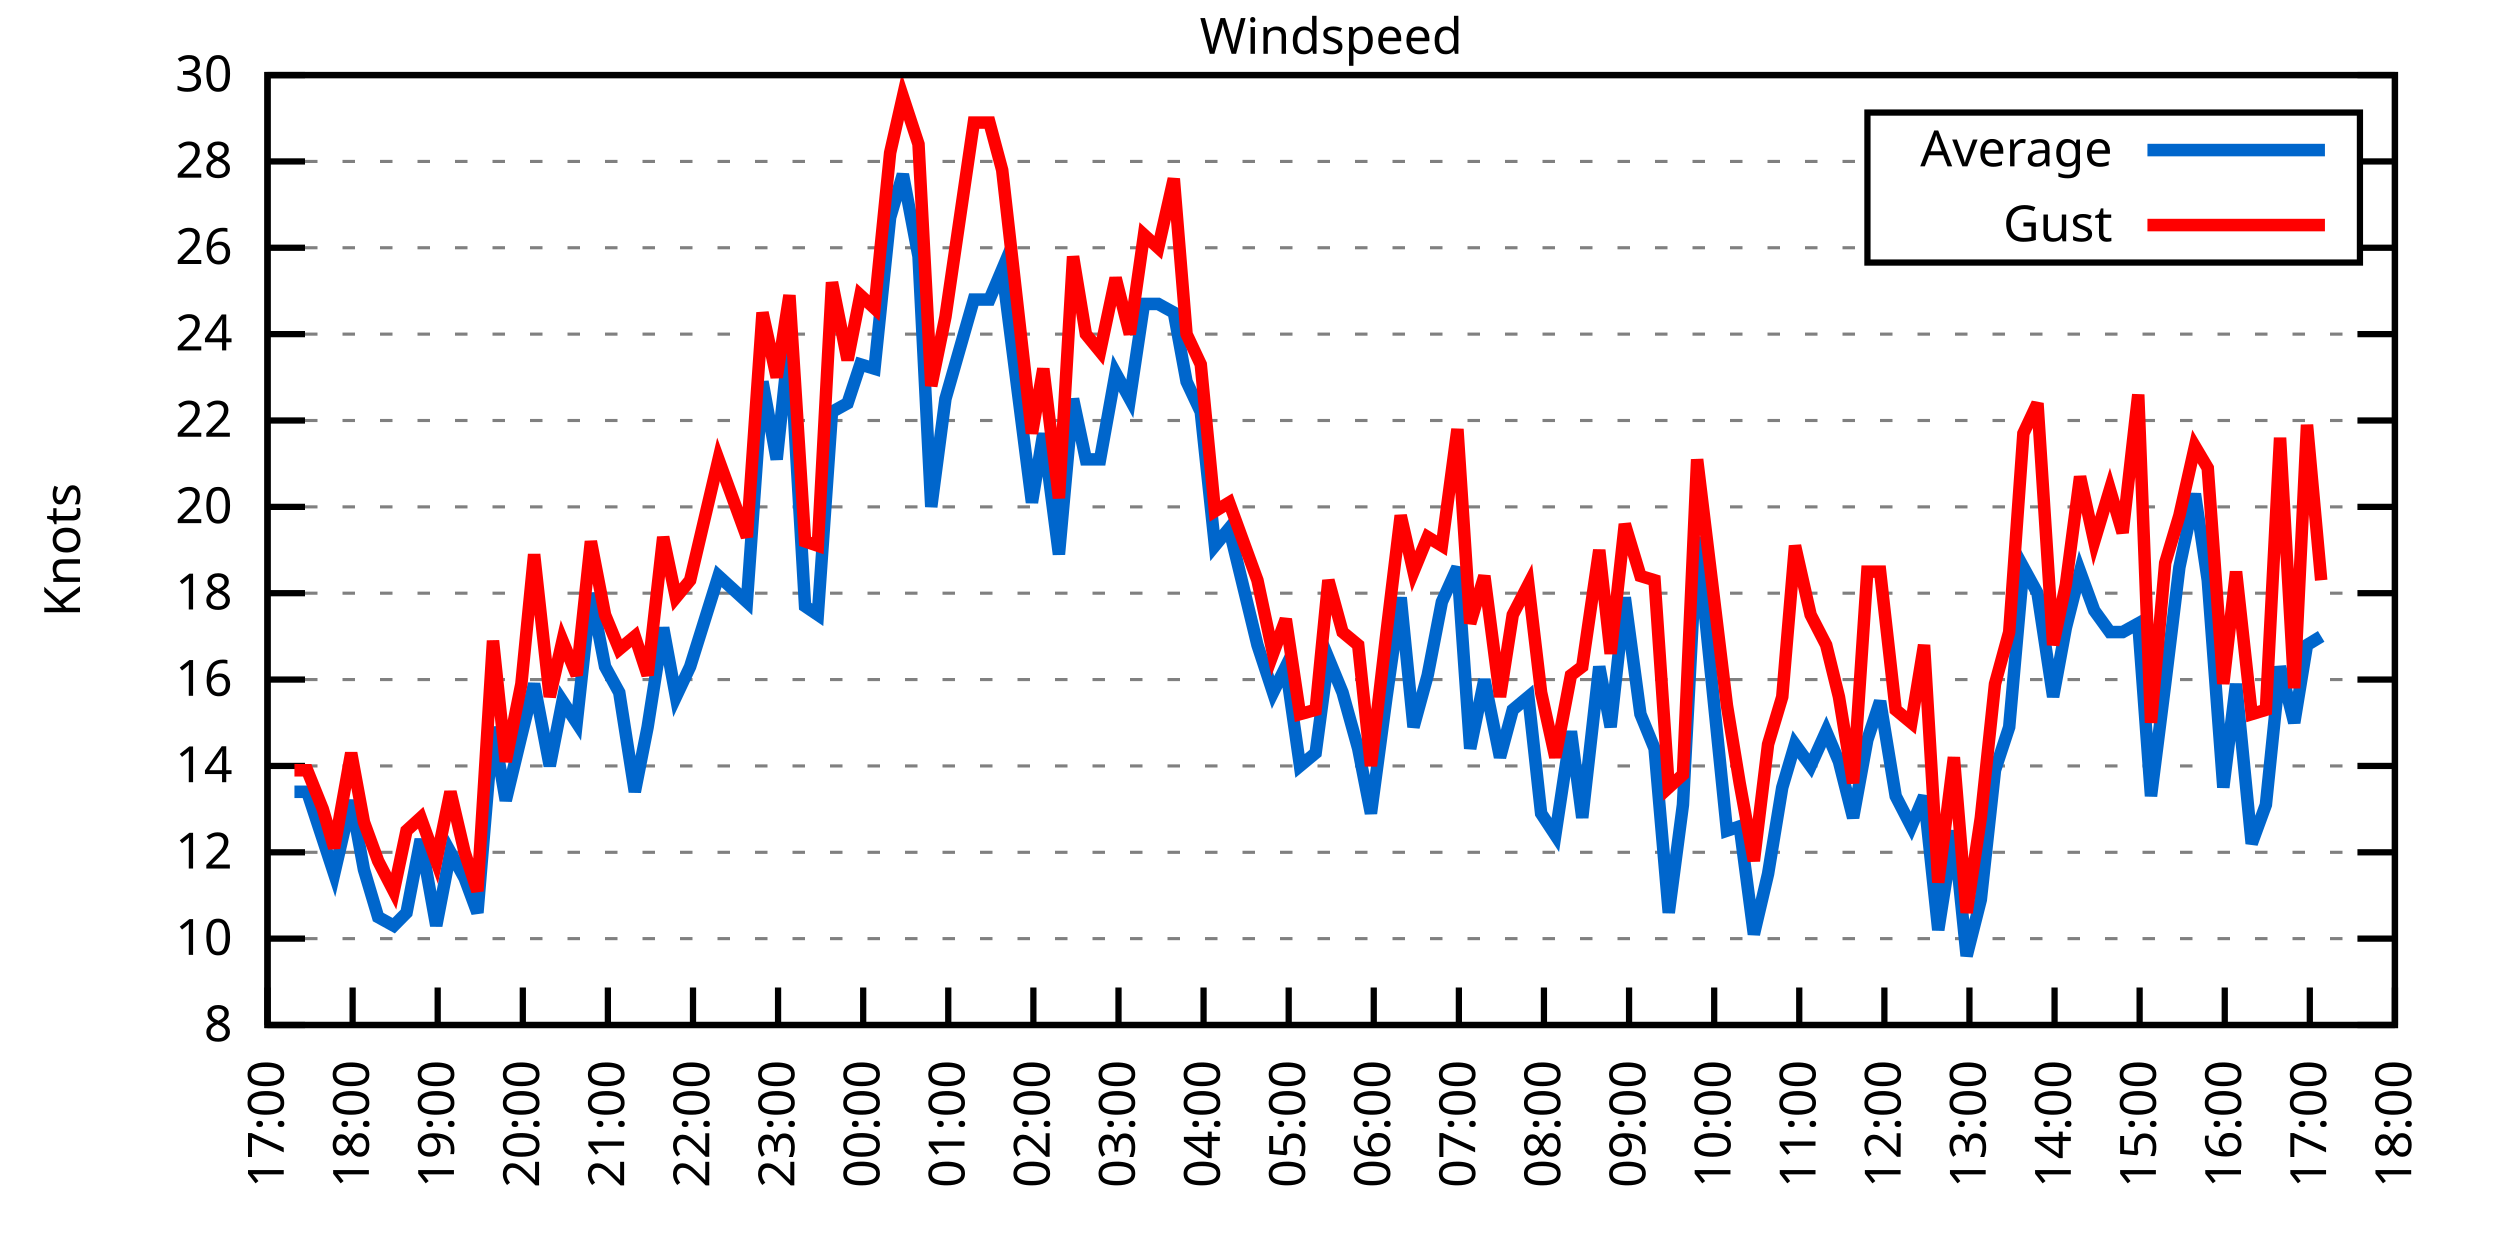
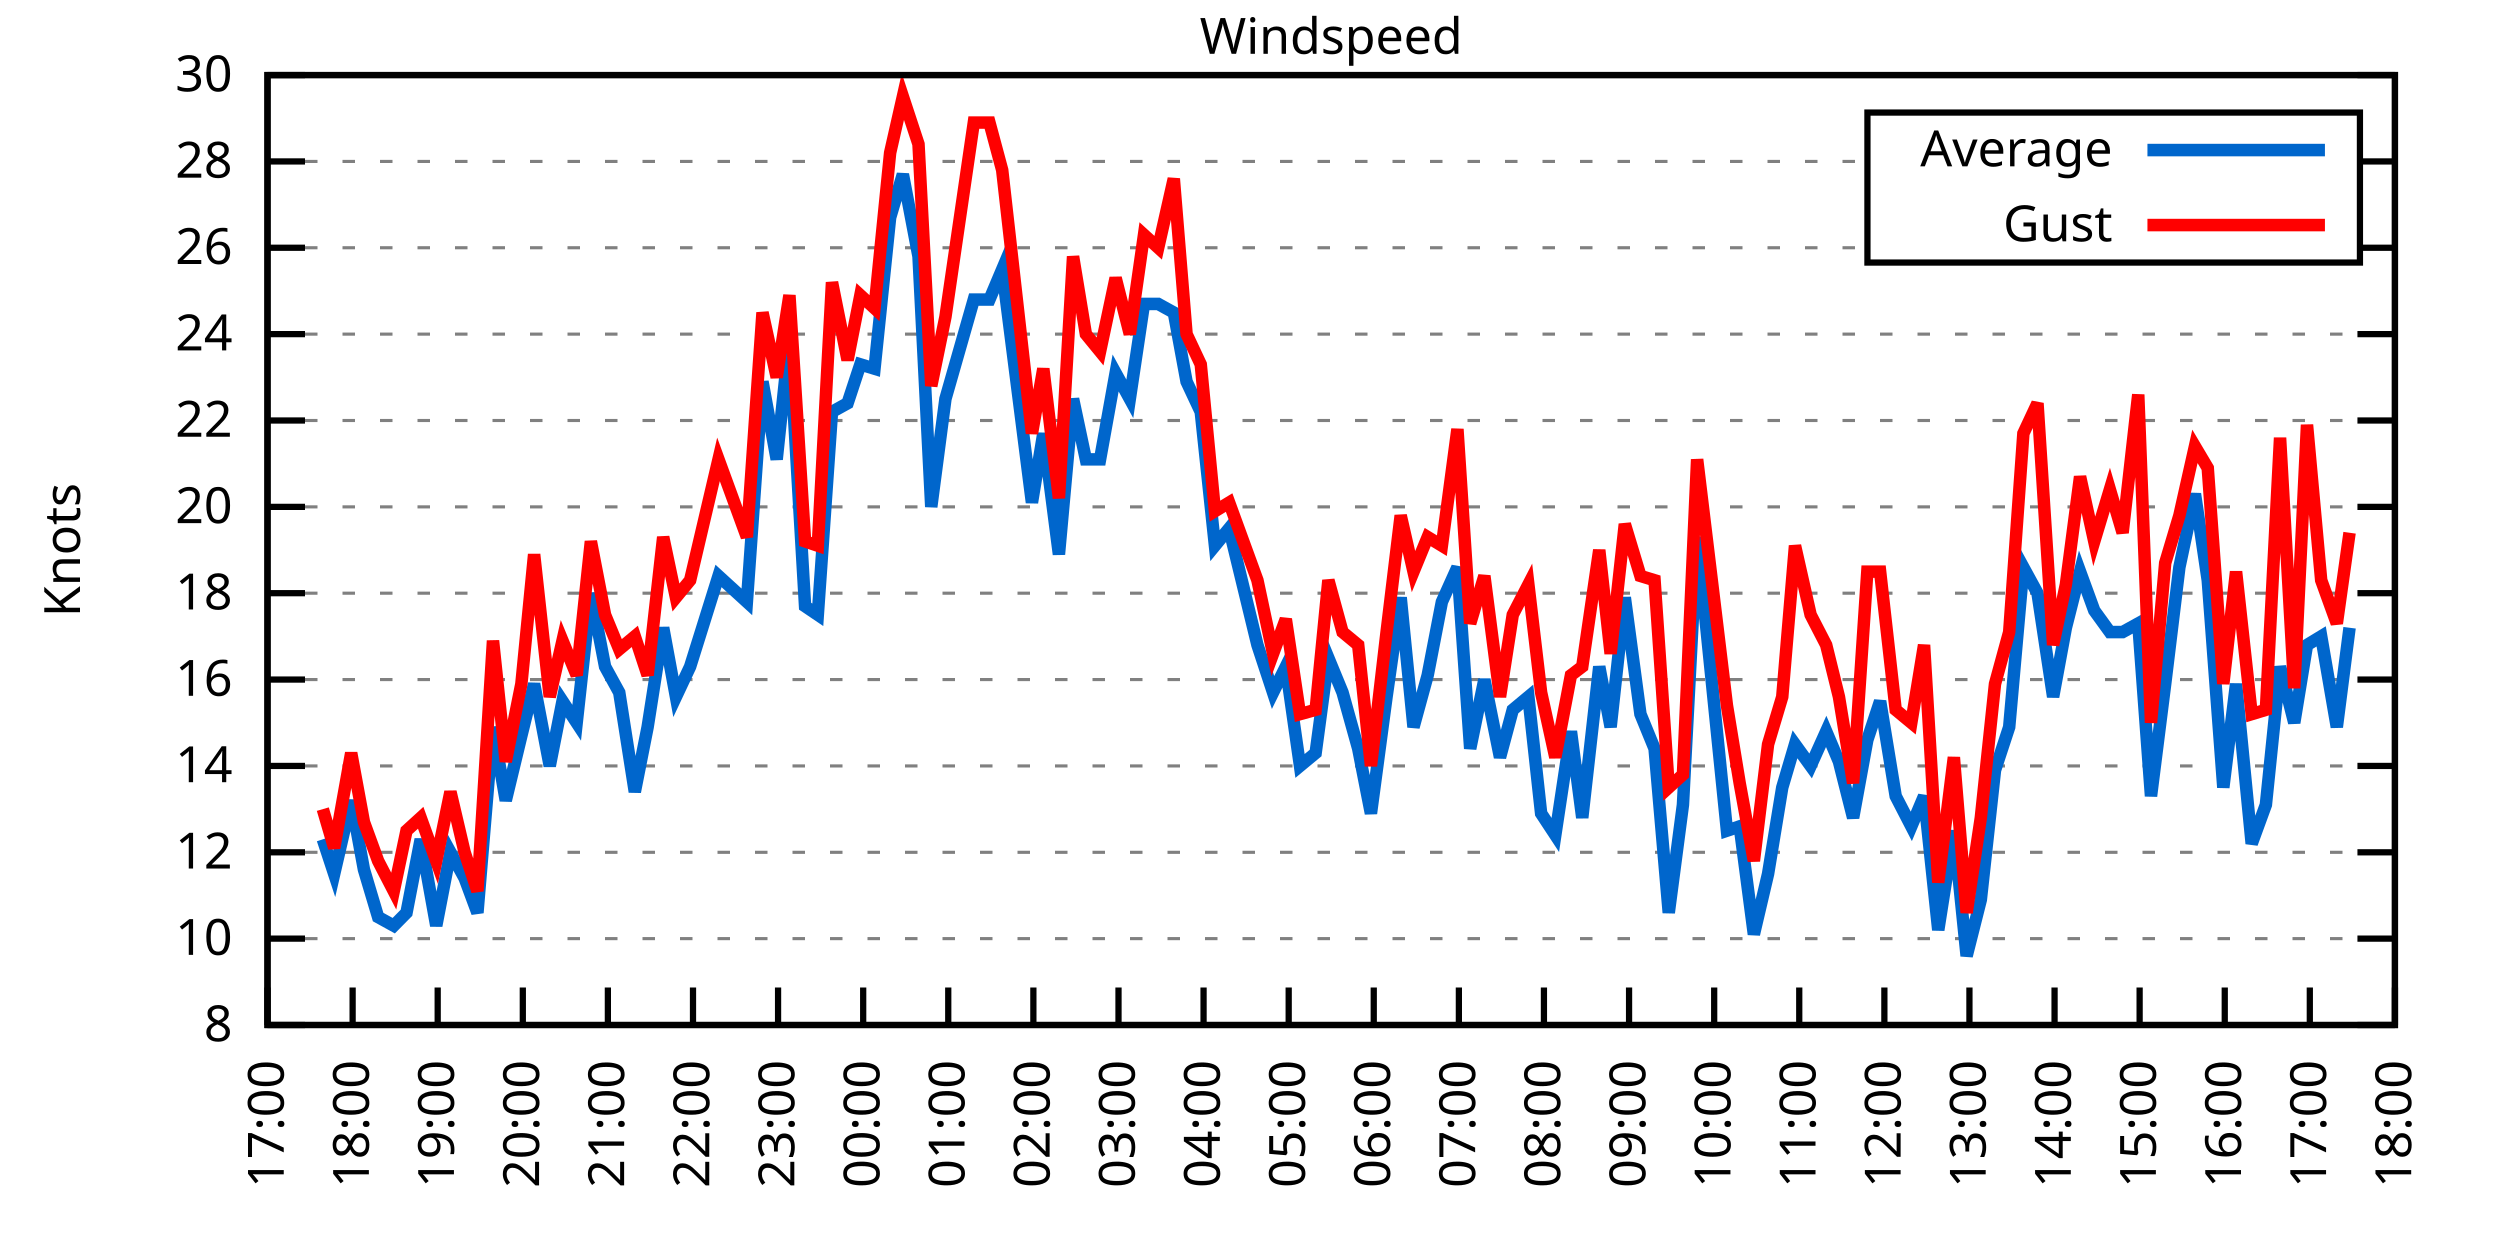
<svg xmlns="http://www.w3.org/2000/svg" xmlns:xlink="http://www.w3.org/1999/xlink" width="400" height="200" viewBox="0 0 400 200">
  <g id="gnuplot_canvas">
    <rect x="0" y="0" width="400" height="200" fill="none" />
    <defs>
      <circle id="gpDot" r="0.5" stroke-width="0.5" stroke="currentColor" />
      <path id="gpPt0" stroke-width="0.333" stroke="currentColor" d="M-1,0 h2 M0,-1 v2" />
      <path id="gpPt1" stroke-width="0.333" stroke="currentColor" d="M-1,-1 L1,1 M1,-1 L-1,1" />
      <path id="gpPt2" stroke-width="0.333" stroke="currentColor" d="M-1,0 L1,0 M0,-1 L0,1 M-1,-1 L1,1 M-1,1 L1,-1" />
      <rect id="gpPt3" stroke-width="0.333" stroke="currentColor" x="-1" y="-1" width="2" height="2" />
      <rect id="gpPt4" stroke-width="0.333" stroke="currentColor" fill="currentColor" x="-1" y="-1" width="2" height="2" />
      <circle id="gpPt5" stroke-width="0.333" stroke="currentColor" cx="0" cy="0" r="1" />
      <use xlink:href="#gpPt5" id="gpPt6" fill="currentColor" stroke="none" />
      <path id="gpPt7" stroke-width="0.333" stroke="currentColor" d="M0,-1.33 L-1.33,0.67 L1.33,0.67 z" />
      <use xlink:href="#gpPt7" id="gpPt8" fill="currentColor" stroke="none" />
      <use xlink:href="#gpPt7" id="gpPt9" stroke="currentColor" transform="rotate(180)" />
      <use xlink:href="#gpPt9" id="gpPt10" fill="currentColor" stroke="none" />
      <use xlink:href="#gpPt3" id="gpPt11" stroke="currentColor" transform="rotate(45)" />
      <use xlink:href="#gpPt11" id="gpPt12" fill="currentColor" stroke="none" />
      <path id="gpPt13" stroke-width="0.333" stroke="currentColor" d="M0,1.330 L1.265,0.411 L0.782,-1.067 L-0.782,-1.076 L-1.265,0.411 z" />
      <use xlink:href="#gpPt13" id="gpPt14" fill="currentColor" stroke="none" />
      <filter id="textbox" filterUnits="objectBoundingBox" x="0" y="0" height="1" width="1">
        <feFlood flood-color="white" flood-opacity="1" result="bgnd" />
        <feComposite in="SourceGraphic" in2="bgnd" operator="atop" />
      </filter>
      <filter id="greybox" filterUnits="objectBoundingBox" x="0" y="0" height="1" width="1">
        <feFlood flood-color="lightgrey" flood-opacity="1" result="grey" />
        <feComposite in="SourceGraphic" in2="grey" operator="atop" />
      </filter>
    </defs>
    <g fill="none" color="white" stroke="currentColor" stroke-width="1.00" stroke-linecap="butt" stroke-linejoin="miter">
</g>
    <g fill="none" color="black" stroke="currentColor" stroke-width="1.00" stroke-linecap="butt" stroke-linejoin="miter">
      <g stroke="none" shape-rendering="crispEdges">
        <polygon fill="rgb(255, 255, 255)" points="42.80,164.00 383.18,164.00 383.18,12.02 42.80,12.02 " />
      </g>
    </g>
    <g fill="none" color="black" stroke="currentColor" stroke-width="1.00" stroke-linecap="butt" stroke-linejoin="miter">
</g>
    <g fill="none" color="black" stroke="black" stroke-width="0.50" stroke-linecap="butt" stroke-linejoin="miter">
</g>
    <g fill="none" color="gray" stroke="currentColor" stroke-width="0.50" stroke-linecap="butt" stroke-linejoin="miter">
      <path stroke="gray" stroke-dasharray="2,4" class="gridline" d="M42.80,164.00 L383.19,164.00  " />
    </g>
    <g fill="none" color="gray" stroke="gray" stroke-width="1.00" stroke-linecap="butt" stroke-linejoin="miter">
</g>
    <g fill="none" color="black" stroke="currentColor" stroke-width="1.00" stroke-linecap="butt" stroke-linejoin="miter">
      <path stroke="black" d="M42.80,164.00 L48.80,164.00 M383.19,164.00 L377.19,164.00  " />
      <g transform="translate(37.20,166.60)" stroke="none" fill="black" font-family="Sans" font-size="8.00" text-anchor="end">
        <text>
          <tspan font-family="Sans"> 8</tspan>
        </text>
      </g>
    </g>
    <g fill="none" color="black" stroke="currentColor" stroke-width="1.00" stroke-linecap="butt" stroke-linejoin="miter">
</g>
    <g fill="none" color="black" stroke="black" stroke-width="0.50" stroke-linecap="butt" stroke-linejoin="miter">
</g>
    <g fill="none" color="gray" stroke="currentColor" stroke-width="0.50" stroke-linecap="butt" stroke-linejoin="miter">
      <path stroke="gray" stroke-dasharray="2,4" class="gridline" d="M42.80,150.18 L383.19,150.18  " />
    </g>
    <g fill="none" color="gray" stroke="gray" stroke-width="1.00" stroke-linecap="butt" stroke-linejoin="miter">
</g>
    <g fill="none" color="black" stroke="currentColor" stroke-width="1.00" stroke-linecap="butt" stroke-linejoin="miter">
      <path stroke="black" d="M42.80,150.18 L48.80,150.18 M383.19,150.18 L377.19,150.18  " />
      <g transform="translate(37.20,152.78)" stroke="none" fill="black" font-family="Sans" font-size="8.00" text-anchor="end">
        <text>
          <tspan font-family="Sans"> 10</tspan>
        </text>
      </g>
    </g>
    <g fill="none" color="black" stroke="currentColor" stroke-width="1.00" stroke-linecap="butt" stroke-linejoin="miter">
</g>
    <g fill="none" color="black" stroke="black" stroke-width="0.50" stroke-linecap="butt" stroke-linejoin="miter">
</g>
    <g fill="none" color="gray" stroke="currentColor" stroke-width="0.50" stroke-linecap="butt" stroke-linejoin="miter">
      <path stroke="gray" stroke-dasharray="2,4" class="gridline" d="M42.80,136.37 L383.19,136.37  " />
    </g>
    <g fill="none" color="gray" stroke="gray" stroke-width="1.00" stroke-linecap="butt" stroke-linejoin="miter">
</g>
    <g fill="none" color="black" stroke="currentColor" stroke-width="1.00" stroke-linecap="butt" stroke-linejoin="miter">
      <path stroke="black" d="M42.80,136.37 L48.80,136.37 M383.19,136.37 L377.19,136.37  " />
      <g transform="translate(37.20,138.97)" stroke="none" fill="black" font-family="Sans" font-size="8.00" text-anchor="end">
        <text>
          <tspan font-family="Sans"> 12</tspan>
        </text>
      </g>
    </g>
    <g fill="none" color="black" stroke="currentColor" stroke-width="1.00" stroke-linecap="butt" stroke-linejoin="miter">
</g>
    <g fill="none" color="black" stroke="black" stroke-width="0.50" stroke-linecap="butt" stroke-linejoin="miter">
</g>
    <g fill="none" color="gray" stroke="currentColor" stroke-width="0.50" stroke-linecap="butt" stroke-linejoin="miter">
      <path stroke="gray" stroke-dasharray="2,4" class="gridline" d="M42.80,122.55 L383.19,122.55  " />
    </g>
    <g fill="none" color="gray" stroke="gray" stroke-width="1.00" stroke-linecap="butt" stroke-linejoin="miter">
</g>
    <g fill="none" color="black" stroke="currentColor" stroke-width="1.00" stroke-linecap="butt" stroke-linejoin="miter">
      <path stroke="black" d="M42.80,122.55 L48.80,122.55 M383.19,122.55 L377.19,122.55  " />
      <g transform="translate(37.20,125.15)" stroke="none" fill="black" font-family="Sans" font-size="8.00" text-anchor="end">
        <text>
          <tspan font-family="Sans"> 14</tspan>
        </text>
      </g>
    </g>
    <g fill="none" color="black" stroke="currentColor" stroke-width="1.00" stroke-linecap="butt" stroke-linejoin="miter">
</g>
    <g fill="none" color="black" stroke="black" stroke-width="0.50" stroke-linecap="butt" stroke-linejoin="miter">
</g>
    <g fill="none" color="gray" stroke="currentColor" stroke-width="0.50" stroke-linecap="butt" stroke-linejoin="miter">
      <path stroke="gray" stroke-dasharray="2,4" class="gridline" d="M42.80,108.73 L383.19,108.73  " />
    </g>
    <g fill="none" color="gray" stroke="gray" stroke-width="1.00" stroke-linecap="butt" stroke-linejoin="miter">
</g>
    <g fill="none" color="black" stroke="currentColor" stroke-width="1.00" stroke-linecap="butt" stroke-linejoin="miter">
      <path stroke="black" d="M42.80,108.73 L48.80,108.73 M383.19,108.73 L377.19,108.73  " />
      <g transform="translate(37.20,111.33)" stroke="none" fill="black" font-family="Sans" font-size="8.00" text-anchor="end">
        <text>
          <tspan font-family="Sans"> 16</tspan>
        </text>
      </g>
    </g>
    <g fill="none" color="black" stroke="currentColor" stroke-width="1.00" stroke-linecap="butt" stroke-linejoin="miter">
</g>
    <g fill="none" color="black" stroke="black" stroke-width="0.50" stroke-linecap="butt" stroke-linejoin="miter">
</g>
    <g fill="none" color="gray" stroke="currentColor" stroke-width="0.50" stroke-linecap="butt" stroke-linejoin="miter">
      <path stroke="gray" stroke-dasharray="2,4" class="gridline" d="M42.80,94.91 L383.19,94.91  " />
    </g>
    <g fill="none" color="gray" stroke="gray" stroke-width="1.00" stroke-linecap="butt" stroke-linejoin="miter">
</g>
    <g fill="none" color="black" stroke="currentColor" stroke-width="1.00" stroke-linecap="butt" stroke-linejoin="miter">
      <path stroke="black" d="M42.80,94.91 L48.80,94.91 M383.19,94.91 L377.19,94.91  " />
      <g transform="translate(37.20,97.51)" stroke="none" fill="black" font-family="Sans" font-size="8.00" text-anchor="end">
        <text>
          <tspan font-family="Sans"> 18</tspan>
        </text>
      </g>
    </g>
    <g fill="none" color="black" stroke="currentColor" stroke-width="1.00" stroke-linecap="butt" stroke-linejoin="miter">
</g>
    <g fill="none" color="black" stroke="black" stroke-width="0.50" stroke-linecap="butt" stroke-linejoin="miter">
</g>
    <g fill="none" color="gray" stroke="currentColor" stroke-width="0.50" stroke-linecap="butt" stroke-linejoin="miter">
      <path stroke="gray" stroke-dasharray="2,4" class="gridline" d="M42.80,81.10 L383.19,81.10  " />
    </g>
    <g fill="none" color="gray" stroke="gray" stroke-width="1.00" stroke-linecap="butt" stroke-linejoin="miter">
</g>
    <g fill="none" color="black" stroke="currentColor" stroke-width="1.00" stroke-linecap="butt" stroke-linejoin="miter">
      <path stroke="black" d="M42.80,81.10 L48.80,81.10 M383.19,81.10 L377.19,81.10  " />
      <g transform="translate(37.20,83.70)" stroke="none" fill="black" font-family="Sans" font-size="8.00" text-anchor="end">
        <text>
          <tspan font-family="Sans"> 20</tspan>
        </text>
      </g>
    </g>
    <g fill="none" color="black" stroke="currentColor" stroke-width="1.00" stroke-linecap="butt" stroke-linejoin="miter">
</g>
    <g fill="none" color="black" stroke="black" stroke-width="0.50" stroke-linecap="butt" stroke-linejoin="miter">
</g>
    <g fill="none" color="gray" stroke="currentColor" stroke-width="0.50" stroke-linecap="butt" stroke-linejoin="miter">
      <path stroke="gray" stroke-dasharray="2,4" class="gridline" d="M42.80,67.28 L383.19,67.28  " />
    </g>
    <g fill="none" color="gray" stroke="gray" stroke-width="1.00" stroke-linecap="butt" stroke-linejoin="miter">
</g>
    <g fill="none" color="black" stroke="currentColor" stroke-width="1.00" stroke-linecap="butt" stroke-linejoin="miter">
      <path stroke="black" d="M42.80,67.28 L48.80,67.28 M383.19,67.28 L377.19,67.28  " />
      <g transform="translate(37.20,69.88)" stroke="none" fill="black" font-family="Sans" font-size="8.00" text-anchor="end">
        <text>
          <tspan font-family="Sans"> 22</tspan>
        </text>
      </g>
    </g>
    <g fill="none" color="black" stroke="currentColor" stroke-width="1.00" stroke-linecap="butt" stroke-linejoin="miter">
</g>
    <g fill="none" color="black" stroke="black" stroke-width="0.50" stroke-linecap="butt" stroke-linejoin="miter">
</g>
    <g fill="none" color="gray" stroke="currentColor" stroke-width="0.50" stroke-linecap="butt" stroke-linejoin="miter">
      <path stroke="gray" stroke-dasharray="2,4" class="gridline" d="M42.80,53.46 L383.19,53.46  " />
    </g>
    <g fill="none" color="gray" stroke="gray" stroke-width="1.00" stroke-linecap="butt" stroke-linejoin="miter">
</g>
    <g fill="none" color="black" stroke="currentColor" stroke-width="1.00" stroke-linecap="butt" stroke-linejoin="miter">
      <path stroke="black" d="M42.80,53.46 L48.80,53.46 M383.19,53.46 L377.19,53.46  " />
      <g transform="translate(37.20,56.06)" stroke="none" fill="black" font-family="Sans" font-size="8.00" text-anchor="end">
        <text>
          <tspan font-family="Sans"> 24</tspan>
        </text>
      </g>
    </g>
    <g fill="none" color="black" stroke="currentColor" stroke-width="1.00" stroke-linecap="butt" stroke-linejoin="miter">
</g>
    <g fill="none" color="black" stroke="black" stroke-width="0.50" stroke-linecap="butt" stroke-linejoin="miter">
</g>
    <g fill="none" color="gray" stroke="currentColor" stroke-width="0.50" stroke-linecap="butt" stroke-linejoin="miter">
      <path stroke="gray" stroke-dasharray="2,4" class="gridline" d="M42.80,39.64 L298.79,39.64 M377.59,39.64 L383.19,39.64  " />
    </g>
    <g fill="none" color="gray" stroke="gray" stroke-width="1.00" stroke-linecap="butt" stroke-linejoin="miter">
</g>
    <g fill="none" color="black" stroke="currentColor" stroke-width="1.00" stroke-linecap="butt" stroke-linejoin="miter">
      <path stroke="black" d="M42.80,39.64 L48.80,39.64 M383.19,39.64 L377.19,39.64  " />
      <g transform="translate(37.20,42.24)" stroke="none" fill="black" font-family="Sans" font-size="8.00" text-anchor="end">
        <text>
          <tspan font-family="Sans"> 26</tspan>
        </text>
      </g>
    </g>
    <g fill="none" color="black" stroke="currentColor" stroke-width="1.00" stroke-linecap="butt" stroke-linejoin="miter">
</g>
    <g fill="none" color="black" stroke="black" stroke-width="0.50" stroke-linecap="butt" stroke-linejoin="miter">
</g>
    <g fill="none" color="gray" stroke="currentColor" stroke-width="0.50" stroke-linecap="butt" stroke-linejoin="miter">
      <path stroke="gray" stroke-dasharray="2,4" class="gridline" d="M42.80,25.83 L298.79,25.83 M377.59,25.83 L383.19,25.83  " />
    </g>
    <g fill="none" color="gray" stroke="gray" stroke-width="1.00" stroke-linecap="butt" stroke-linejoin="miter">
</g>
    <g fill="none" color="black" stroke="currentColor" stroke-width="1.00" stroke-linecap="butt" stroke-linejoin="miter">
      <path stroke="black" d="M42.80,25.83 L48.80,25.83 M383.19,25.83 L377.19,25.83  " />
      <g transform="translate(37.20,28.43)" stroke="none" fill="black" font-family="Sans" font-size="8.00" text-anchor="end">
        <text>
          <tspan font-family="Sans"> 28</tspan>
        </text>
      </g>
    </g>
    <g fill="none" color="black" stroke="currentColor" stroke-width="1.00" stroke-linecap="butt" stroke-linejoin="miter">
</g>
    <g fill="none" color="black" stroke="black" stroke-width="0.50" stroke-linecap="butt" stroke-linejoin="miter">
</g>
    <g fill="none" color="gray" stroke="currentColor" stroke-width="0.50" stroke-linecap="butt" stroke-linejoin="miter">
      <path stroke="gray" stroke-dasharray="2,4" class="gridline" d="M42.80,12.01 L383.19,12.01  " />
    </g>
    <g fill="none" color="gray" stroke="gray" stroke-width="1.00" stroke-linecap="butt" stroke-linejoin="miter">
</g>
    <g fill="none" color="black" stroke="currentColor" stroke-width="1.00" stroke-linecap="butt" stroke-linejoin="miter">
      <path stroke="black" d="M42.80,12.01 L48.80,12.01 M383.19,12.01 L377.19,12.01  " />
      <g transform="translate(37.20,14.61)" stroke="none" fill="black" font-family="Sans" font-size="8.00" text-anchor="end">
        <text>
          <tspan font-family="Sans"> 30</tspan>
        </text>
      </g>
    </g>
    <g fill="none" color="black" stroke="currentColor" stroke-width="1.00" stroke-linecap="butt" stroke-linejoin="miter">
      <path stroke="black" d="M42.80,164.00 L42.80,158.00  " />
      <g transform="translate(45.40,169.60) rotate(270.00)" stroke="none" fill="black" font-family="Sans" font-size="8.00" text-anchor="end">
        <text>
          <tspan font-family="Sans">17:00</tspan>
        </text>
      </g>
    </g>
    <g fill="none" color="black" stroke="currentColor" stroke-width="1.00" stroke-linecap="butt" stroke-linejoin="miter">
      <path stroke="black" d="M56.42,164.00 L56.42,158.00  " />
      <g transform="translate(59.02,169.60) rotate(270.00)" stroke="none" fill="black" font-family="Sans" font-size="8.00" text-anchor="end">
        <text>
          <tspan font-family="Sans">18:00</tspan>
        </text>
      </g>
    </g>
    <g fill="none" color="black" stroke="currentColor" stroke-width="1.00" stroke-linecap="butt" stroke-linejoin="miter">
      <path stroke="black" d="M70.03,164.00 L70.03,158.00  " />
      <g transform="translate(72.63,169.60) rotate(270.00)" stroke="none" fill="black" font-family="Sans" font-size="8.00" text-anchor="end">
        <text>
          <tspan font-family="Sans">19:00</tspan>
        </text>
      </g>
    </g>
    <g fill="none" color="black" stroke="currentColor" stroke-width="1.00" stroke-linecap="butt" stroke-linejoin="miter">
      <path stroke="black" d="M83.65,164.00 L83.65,158.00  " />
      <g transform="translate(86.25,169.60) rotate(270.00)" stroke="none" fill="black" font-family="Sans" font-size="8.00" text-anchor="end">
        <text>
          <tspan font-family="Sans">20:00</tspan>
        </text>
      </g>
    </g>
    <g fill="none" color="black" stroke="currentColor" stroke-width="1.00" stroke-linecap="butt" stroke-linejoin="miter">
      <path stroke="black" d="M97.26,164.00 L97.26,158.00  " />
      <g transform="translate(99.86,169.60) rotate(270.00)" stroke="none" fill="black" font-family="Sans" font-size="8.00" text-anchor="end">
        <text>
          <tspan font-family="Sans">21:00</tspan>
        </text>
      </g>
    </g>
    <g fill="none" color="black" stroke="currentColor" stroke-width="1.00" stroke-linecap="butt" stroke-linejoin="miter">
      <path stroke="black" d="M110.88,164.00 L110.88,158.00  " />
      <g transform="translate(113.48,169.60) rotate(270.00)" stroke="none" fill="black" font-family="Sans" font-size="8.00" text-anchor="end">
        <text>
          <tspan font-family="Sans">22:00</tspan>
        </text>
      </g>
    </g>
    <g fill="none" color="black" stroke="currentColor" stroke-width="1.00" stroke-linecap="butt" stroke-linejoin="miter">
      <path stroke="black" d="M124.49,164.00 L124.49,158.00  " />
      <g transform="translate(127.09,169.60) rotate(270.00)" stroke="none" fill="black" font-family="Sans" font-size="8.00" text-anchor="end">
        <text>
          <tspan font-family="Sans">23:00</tspan>
        </text>
      </g>
    </g>
    <g fill="none" color="black" stroke="currentColor" stroke-width="1.00" stroke-linecap="butt" stroke-linejoin="miter">
      <path stroke="black" d="M138.11,164.00 L138.11,158.00  " />
      <g transform="translate(140.71,169.60) rotate(270.00)" stroke="none" fill="black" font-family="Sans" font-size="8.00" text-anchor="end">
        <text>
          <tspan font-family="Sans">00:00</tspan>
        </text>
      </g>
    </g>
    <g fill="none" color="black" stroke="currentColor" stroke-width="1.00" stroke-linecap="butt" stroke-linejoin="miter">
      <path stroke="black" d="M151.72,164.00 L151.72,158.00  " />
      <g transform="translate(154.32,169.60) rotate(270.00)" stroke="none" fill="black" font-family="Sans" font-size="8.00" text-anchor="end">
        <text>
          <tspan font-family="Sans">01:00</tspan>
        </text>
      </g>
    </g>
    <g fill="none" color="black" stroke="currentColor" stroke-width="1.00" stroke-linecap="butt" stroke-linejoin="miter">
      <path stroke="black" d="M165.34,164.00 L165.34,158.00  " />
      <g transform="translate(167.94,169.60) rotate(270.00)" stroke="none" fill="black" font-family="Sans" font-size="8.00" text-anchor="end">
        <text>
          <tspan font-family="Sans">02:00</tspan>
        </text>
      </g>
    </g>
    <g fill="none" color="black" stroke="currentColor" stroke-width="1.00" stroke-linecap="butt" stroke-linejoin="miter">
      <path stroke="black" d="M178.96,164.00 L178.96,158.00  " />
      <g transform="translate(181.56,169.60) rotate(270.00)" stroke="none" fill="black" font-family="Sans" font-size="8.00" text-anchor="end">
        <text>
          <tspan font-family="Sans">03:00</tspan>
        </text>
      </g>
    </g>
    <g fill="none" color="black" stroke="currentColor" stroke-width="1.00" stroke-linecap="butt" stroke-linejoin="miter">
      <path stroke="black" d="M192.57,164.00 L192.57,158.00  " />
      <g transform="translate(195.17,169.60) rotate(270.00)" stroke="none" fill="black" font-family="Sans" font-size="8.00" text-anchor="end">
        <text>
          <tspan font-family="Sans">04:00</tspan>
        </text>
      </g>
    </g>
    <g fill="none" color="black" stroke="currentColor" stroke-width="1.00" stroke-linecap="butt" stroke-linejoin="miter">
      <path stroke="black" d="M206.19,164.00 L206.19,158.00  " />
      <g transform="translate(208.79,169.60) rotate(270.00)" stroke="none" fill="black" font-family="Sans" font-size="8.00" text-anchor="end">
        <text>
          <tspan font-family="Sans">05:00</tspan>
        </text>
      </g>
    </g>
    <g fill="none" color="black" stroke="currentColor" stroke-width="1.00" stroke-linecap="butt" stroke-linejoin="miter">
      <path stroke="black" d="M219.80,164.00 L219.80,158.00  " />
      <g transform="translate(222.40,169.60) rotate(270.00)" stroke="none" fill="black" font-family="Sans" font-size="8.00" text-anchor="end">
        <text>
          <tspan font-family="Sans">06:00</tspan>
        </text>
      </g>
    </g>
    <g fill="none" color="black" stroke="currentColor" stroke-width="1.00" stroke-linecap="butt" stroke-linejoin="miter">
      <path stroke="black" d="M233.42,164.00 L233.42,158.00  " />
      <g transform="translate(236.02,169.60) rotate(270.00)" stroke="none" fill="black" font-family="Sans" font-size="8.00" text-anchor="end">
        <text>
          <tspan font-family="Sans">07:00</tspan>
        </text>
      </g>
    </g>
    <g fill="none" color="black" stroke="currentColor" stroke-width="1.00" stroke-linecap="butt" stroke-linejoin="miter">
      <path stroke="black" d="M247.03,164.00 L247.03,158.00  " />
      <g transform="translate(249.63,169.60) rotate(270.00)" stroke="none" fill="black" font-family="Sans" font-size="8.00" text-anchor="end">
        <text>
          <tspan font-family="Sans">08:00</tspan>
        </text>
      </g>
    </g>
    <g fill="none" color="black" stroke="currentColor" stroke-width="1.00" stroke-linecap="butt" stroke-linejoin="miter">
      <path stroke="black" d="M260.65,164.00 L260.65,158.00  " />
      <g transform="translate(263.25,169.60) rotate(270.00)" stroke="none" fill="black" font-family="Sans" font-size="8.00" text-anchor="end">
        <text>
          <tspan font-family="Sans">09:00</tspan>
        </text>
      </g>
    </g>
    <g fill="none" color="black" stroke="currentColor" stroke-width="1.00" stroke-linecap="butt" stroke-linejoin="miter">
      <path stroke="black" d="M274.27,164.00 L274.27,158.00  " />
      <g transform="translate(276.87,169.60) rotate(270.00)" stroke="none" fill="black" font-family="Sans" font-size="8.00" text-anchor="end">
        <text>
          <tspan font-family="Sans">10:00</tspan>
        </text>
      </g>
    </g>
    <g fill="none" color="black" stroke="currentColor" stroke-width="1.00" stroke-linecap="butt" stroke-linejoin="miter">
      <path stroke="black" d="M287.88,164.00 L287.88,158.00  " />
      <g transform="translate(290.48,169.60) rotate(270.00)" stroke="none" fill="black" font-family="Sans" font-size="8.00" text-anchor="end">
        <text>
          <tspan font-family="Sans">11:00</tspan>
        </text>
      </g>
    </g>
    <g fill="none" color="black" stroke="currentColor" stroke-width="1.00" stroke-linecap="butt" stroke-linejoin="miter">
      <path stroke="black" d="M301.50,164.00 L301.50,158.00  " />
      <g transform="translate(304.10,169.60) rotate(270.00)" stroke="none" fill="black" font-family="Sans" font-size="8.00" text-anchor="end">
        <text>
          <tspan font-family="Sans">12:00</tspan>
        </text>
      </g>
    </g>
    <g fill="none" color="black" stroke="currentColor" stroke-width="1.00" stroke-linecap="butt" stroke-linejoin="miter">
      <path stroke="black" d="M315.11,164.00 L315.11,158.00  " />
      <g transform="translate(317.71,169.60) rotate(270.00)" stroke="none" fill="black" font-family="Sans" font-size="8.00" text-anchor="end">
        <text>
          <tspan font-family="Sans">13:00</tspan>
        </text>
      </g>
    </g>
    <g fill="none" color="black" stroke="currentColor" stroke-width="1.00" stroke-linecap="butt" stroke-linejoin="miter">
      <path stroke="black" d="M328.73,164.00 L328.73,158.00  " />
      <g transform="translate(331.33,169.60) rotate(270.00)" stroke="none" fill="black" font-family="Sans" font-size="8.00" text-anchor="end">
        <text>
          <tspan font-family="Sans">14:00</tspan>
        </text>
      </g>
    </g>
    <g fill="none" color="black" stroke="currentColor" stroke-width="1.00" stroke-linecap="butt" stroke-linejoin="miter">
      <path stroke="black" d="M342.34,164.00 L342.34,158.00  " />
      <g transform="translate(344.94,169.60) rotate(270.00)" stroke="none" fill="black" font-family="Sans" font-size="8.00" text-anchor="end">
        <text>
          <tspan font-family="Sans">15:00</tspan>
        </text>
      </g>
    </g>
    <g fill="none" color="black" stroke="currentColor" stroke-width="1.00" stroke-linecap="butt" stroke-linejoin="miter">
      <path stroke="black" d="M355.96,164.00 L355.96,158.00  " />
      <g transform="translate(358.56,169.60) rotate(270.00)" stroke="none" fill="black" font-family="Sans" font-size="8.00" text-anchor="end">
        <text>
          <tspan font-family="Sans">16:00</tspan>
        </text>
      </g>
    </g>
    <g fill="none" color="black" stroke="currentColor" stroke-width="1.00" stroke-linecap="butt" stroke-linejoin="miter">
      <path stroke="black" d="M369.57,164.00 L369.57,158.00  " />
      <g transform="translate(372.17,169.60) rotate(270.00)" stroke="none" fill="black" font-family="Sans" font-size="8.00" text-anchor="end">
        <text>
          <tspan font-family="Sans">17:00</tspan>
        </text>
      </g>
    </g>
    <g fill="none" color="black" stroke="currentColor" stroke-width="1.00" stroke-linecap="butt" stroke-linejoin="miter">
      <path stroke="black" d="M383.19,164.00 L383.19,158.00  " />
      <g transform="translate(385.79,169.60) rotate(270.00)" stroke="none" fill="black" font-family="Sans" font-size="8.00" text-anchor="end">
        <text>
          <tspan font-family="Sans">18:00</tspan>
        </text>
      </g>
    </g>
    <g fill="none" color="black" stroke="currentColor" stroke-width="1.00" stroke-linecap="butt" stroke-linejoin="miter">
</g>
    <g fill="none" color="black" stroke="currentColor" stroke-width="1.00" stroke-linecap="butt" stroke-linejoin="miter">
      <path stroke="black" d="M42.80,12.01 L42.80,164.00 L383.19,164.00 L383.19,12.01 L42.80,12.01 Z  " />
    </g>
    <g fill="none" color="black" stroke="currentColor" stroke-width="1.00" stroke-linecap="butt" stroke-linejoin="miter">
</g>
    <g fill="none" color="black" stroke="currentColor" stroke-width="1.00" stroke-linecap="butt" stroke-linejoin="miter">
      <path stroke="black" d="M298.79,42.01 L298.79,18.01 L377.59,18.01 L377.59,42.01 L298.79,42.01 Z  " />
    </g>
    <g id="Windspeed_plot_1">
      <g fill="none" color="white" stroke="black" stroke-width="2.00" stroke-linecap="butt" stroke-linejoin="miter">
</g>
      <g fill="none" color="black" stroke="currentColor" stroke-width="2.00" stroke-linecap="butt" stroke-linejoin="miter">
        <g transform="translate(337.99,26.61)" stroke="none" fill="black" font-family="Sans" font-size="8.00" text-anchor="end">
          <text>
            <tspan font-family="Sans">Average</tspan>
          </text>
        </g>
      </g>
      <g fill="none" color="black" stroke="currentColor" stroke-width="2.00" stroke-linecap="butt" stroke-linejoin="miter">
-         <path stroke="rgb(  0, 102, 204)" d="M343.59,24.01 L371.99,24.01 M47.11,126.69 L49.15,126.69 L51.65,134.29 L53.47,139.82 L56.19,128.08 L58.23,139.13   L60.50,146.73 L63.00,148.11 L65.04,146.04 L67.31,134.29 L69.80,148.11 L72.07,136.37 L74.34,140.51 L76.39,146.04   L78.88,116.33 L80.92,128.08 L83.42,117.71 L85.46,109.42 L87.96,122.55 L90.00,112.19 L92.27,115.64 L94.54,94.91   L96.81,106.66 L99.08,110.80 L101.57,126.69 L103.62,116.33 L106.11,100.44 L108.15,111.49 L110.42,106.66 L114.96,92.15   L119.50,96.30 L122.00,61.06 L124.27,73.50 L126.31,54.15 L128.81,96.99 L130.85,98.37 L133.12,65.90 L135.61,64.52   L137.66,58.30 L139.92,58.99 L142.42,34.81 L144.46,27.90 L146.96,41.03 L149.00,81.10 L151.27,63.82 L155.81,47.93   L158.31,47.93 L160.35,43.10 L165.11,80.41 L166.93,69.35 L169.43,88.70 L171.69,63.82 L173.74,73.50 L176.01,73.50   L178.50,59.68 L180.77,63.82 L183.04,48.63 L185.31,48.63 L187.81,50.01 L189.85,61.06 L192.12,65.90 L194.39,87.31   L196.66,84.55 L201.19,103.20 L203.69,110.80 L205.73,106.66 L208.00,122.55 L210.50,120.48 L212.54,105.28 L214.81,110.80   L217.31,119.78 L219.35,130.15 L221.85,111.49 L224.11,95.60 L226.16,116.33 L228.43,108.04 L230.70,96.30 L233.19,90.77   L235.23,119.78 L237.50,108.73 L240.00,121.17 L242.04,113.57 L244.54,111.49 L246.58,130.15 L248.85,133.60 L251.35,117.02   L253.16,130.84 L255.88,106.66 L257.70,116.33 L259.97,95.60 L262.47,114.26 L264.73,119.78 L267.00,146.04 L269.27,128.77   L271.54,85.93 L276.31,132.91 L278.35,132.22 L280.62,149.49 L282.89,139.82 L285.16,126.00 L287.20,119.09 L289.70,122.55   L292.19,117.02 L294.23,121.86 L296.50,130.84 L298.77,118.40 L300.82,112.19 L303.31,127.38 L305.81,132.22 L307.85,127.38   L310.12,148.80 L312.62,132.91 L314.66,152.95 L316.93,143.96 L319.20,123.24 L321.47,116.33 L323.74,90.77 L326.00,94.91   L328.50,111.49 L330.54,100.44 L332.81,91.46 L335.08,97.68 L337.58,101.13 L339.62,101.13 L342.12,99.75 L344.16,127.38   L346.43,109.42 L348.70,90.77 L351.19,79.02 L353.24,92.84 L355.73,126.00 L357.77,109.42 L360.27,134.98 L362.54,128.77   L364.81,106.66 L367.08,115.64 L369.12,103.20 L371.39,101.82  " />
+         <path stroke="rgb(  0, 102, 204)" d="M343.59,24.01 L371.99,24.01 M51.65,134.29 L53.47,139.82 L56.19,128.08 L58.23,139.13 L60.50,146.73 L63.00,148.11   L65.04,146.04 L67.31,134.29 L69.80,148.11 L72.07,136.37 L74.34,140.51 L76.39,146.04 L78.88,116.33 L80.92,128.08   L83.42,117.71 L85.46,109.42 L87.96,122.55 L90.00,112.19 L92.27,115.64 L94.54,94.91 L96.81,106.66 L99.08,110.80   L101.57,126.69 L103.62,116.33 L106.11,100.44 L108.15,111.49 L110.42,106.66 L114.96,92.15 L119.50,96.30 L122.00,61.06   L124.27,73.50 L126.31,54.15 L128.81,96.99 L130.85,98.37 L133.12,65.90 L135.61,64.52 L137.66,58.30 L139.92,58.99   L142.42,34.81 L144.46,27.90 L146.96,41.03 L149.00,81.10 L151.27,63.82 L155.81,47.93 L158.31,47.93 L160.35,43.10   L165.11,80.41 L166.93,69.35 L169.43,88.70 L171.69,63.82 L173.74,73.50 L176.01,73.50 L178.50,59.68 L180.77,63.82   L183.04,48.63 L185.31,48.63 L187.81,50.01 L189.85,61.06 L192.12,65.90 L194.39,87.31 L196.66,84.55 L201.19,103.20   L203.69,110.80 L205.73,106.66 L208.00,122.55 L210.50,120.48 L212.54,105.28 L214.81,110.80 L217.31,119.78 L219.35,130.15   L221.85,111.49 L224.11,95.60 L226.16,116.33 L228.43,108.04 L230.70,96.30 L233.19,90.77 L235.23,119.78 L237.50,108.73   L240.00,121.17 L242.04,113.57 L244.54,111.49 L246.58,130.15 L248.85,133.60 L251.35,117.02 L253.16,130.84 L255.88,106.66   L257.70,116.33 L259.97,95.60 L262.47,114.26 L264.73,119.78 L267.00,146.04 L269.27,128.77 L271.54,85.93 L276.31,132.91   L278.35,132.22 L280.62,149.49 L282.89,139.82 L285.16,126.00 L287.20,119.09 L289.70,122.55 L292.19,117.02 L294.23,121.86   L296.50,130.84 L298.77,118.40 L300.82,112.19 L303.31,127.38 L305.81,132.22 L307.85,127.38 L310.12,148.80 L312.62,132.91   L314.66,152.95 L316.93,143.96 L319.20,123.24 L321.47,116.33 L323.74,90.77 L326.00,94.91 L328.50,111.49 L330.54,100.44   L332.81,91.46 L335.08,97.68 L337.58,101.13 L339.62,101.13 L342.12,99.75 L344.16,127.38 L346.43,109.42 L348.70,90.77   L351.19,79.02 L353.24,92.84 L355.73,126.00 L357.77,109.42 L360.27,134.98 L362.54,128.77 L364.81,106.66 L367.08,115.64   L369.12,103.20 L371.39,101.82 L373.89,116.33 L375.93,100.44  " />
      </g>
    </g>
    <g id="Windspeed_plot_2">
      <g fill="none" color="black" stroke="currentColor" stroke-width="2.00" stroke-linecap="butt" stroke-linejoin="miter">
        <g transform="translate(337.99,38.61)" stroke="none" fill="black" font-family="Sans" font-size="8.00" text-anchor="end">
          <text>
            <tspan font-family="Sans">Gust</tspan>
          </text>
        </g>
      </g>
      <g fill="none" color="black" stroke="currentColor" stroke-width="2.00" stroke-linecap="butt" stroke-linejoin="miter">
-         <path stroke="rgb(255,   0,   0)" d="M343.59,36.01 L371.99,36.01 M47.11,123.24 L49.15,123.24 L51.65,129.46 L53.47,135.67 L56.19,120.48 L58.23,131.53   L60.50,137.75 L63.00,142.58 L65.04,132.91 L67.31,130.84 L69.80,137.75 L72.07,126.69 L74.34,136.37 L76.39,142.58   L78.88,102.51 L80.92,121.86 L83.42,109.42 L85.46,88.70 L87.96,111.49 L90.00,102.51 L92.27,108.04 L94.54,86.62   L96.81,98.37 L99.08,103.89 L101.57,101.82 L103.62,108.04 L106.11,85.93 L108.15,95.60 L110.42,92.84 L114.96,73.50   L119.50,85.93 L122.00,50.01 L124.27,60.37 L126.31,47.24 L128.81,86.62 L130.85,87.31 L133.12,45.17 L135.61,57.61   L137.66,47.24 L139.92,49.32 L142.42,24.45 L144.46,15.46 L146.96,23.06 L149.00,61.75 L151.27,50.70 L155.81,19.61   L158.31,19.61 L160.35,27.21 L165.11,69.35 L166.93,58.99 L169.43,79.71 L171.69,41.03 L173.74,53.46 L176.01,56.23   L178.50,44.48 L180.77,53.46 L183.04,37.57 L185.31,39.64 L187.81,28.59 L189.85,53.46 L192.12,58.30 L194.39,81.79   L196.66,80.41 L201.19,92.84 L203.69,104.59 L205.73,99.06 L208.00,114.26 L210.50,113.57 L212.54,92.84 L214.81,101.13   L217.31,103.20 L219.35,122.55 L221.85,101.13 L224.11,82.48 L226.16,91.46 L228.43,85.93 L230.70,87.31 L233.19,68.66   L235.23,99.75 L237.50,92.15 L240.00,111.49 L242.04,98.37 L244.54,93.53 L246.58,110.80 L248.85,121.17 L251.35,108.04   L253.16,106.66 L255.88,88.00 L257.70,104.59 L259.97,83.86 L262.47,92.15 L264.73,92.84 L267.00,126.00 L269.27,123.93   L271.54,73.50 L276.31,112.88 L278.35,125.31 L280.62,137.75 L282.89,119.09 L285.16,111.49 L287.20,87.31 L289.70,98.37   L292.19,103.20 L294.23,111.49 L296.50,125.31 L298.77,91.46 L300.82,91.46 L303.31,113.57 L305.81,115.64 L307.85,103.20   L310.12,141.20 L312.62,121.17 L314.66,146.04 L316.93,130.84 L319.20,109.42 L321.47,101.13 L323.74,69.35 L326.00,64.52   L328.50,103.20 L330.54,93.53 L332.81,76.26 L335.08,86.62 L337.58,78.33 L339.62,85.24 L342.12,63.13 L344.16,115.64   L346.43,90.08 L348.70,82.48 L351.19,71.42 L353.24,74.88 L355.73,109.42 L357.77,91.46 L360.27,114.26 L362.54,113.57   L364.81,70.04 L367.08,110.11 L369.12,67.97 L371.39,92.84  " />
+         <path stroke="rgb(255,   0,   0)" d="M343.59,36.01 L371.99,36.01 M51.65,129.46 L53.47,135.67 L56.19,120.48 L58.23,131.53 L60.50,137.75 L63.00,142.58   L65.04,132.91 L67.31,130.84 L69.80,137.75 L72.07,126.69 L74.34,136.37 L76.39,142.58 L78.88,102.51 L80.92,121.86   L83.42,109.42 L85.46,88.70 L87.96,111.49 L90.00,102.51 L92.27,108.04 L94.54,86.62 L96.81,98.37 L99.08,103.89   L101.57,101.82 L103.62,108.04 L106.11,85.93 L108.15,95.60 L110.42,92.84 L114.96,73.50 L119.50,85.93 L122.00,50.01   L124.27,60.37 L126.31,47.24 L128.81,86.62 L130.85,87.31 L133.12,45.17 L135.61,57.61 L137.66,47.24 L139.92,49.32   L142.42,24.45 L144.46,15.46 L146.96,23.06 L149.00,61.75 L151.27,50.70 L155.81,19.61 L158.31,19.61 L160.35,27.21   L165.11,69.35 L166.93,58.99 L169.43,79.71 L171.69,41.03 L173.74,53.46 L176.01,56.23 L178.50,44.48 L180.77,53.46   L183.04,37.57 L185.31,39.64 L187.81,28.59 L189.85,53.46 L192.12,58.30 L194.39,81.79 L196.66,80.41 L201.19,92.84   L203.69,104.59 L205.73,99.06 L208.00,114.26 L210.50,113.57 L212.54,92.84 L214.81,101.13 L217.31,103.20 L219.35,122.55   L221.85,101.13 L224.11,82.48 L226.16,91.46 L228.43,85.93 L230.70,87.31 L233.19,68.66 L235.23,99.75 L237.50,92.15   L240.00,111.49 L242.04,98.37 L244.54,93.53 L246.58,110.80 L248.85,121.17 L251.35,108.04 L253.16,106.66 L255.88,88.00   L257.70,104.59 L259.97,83.86 L262.47,92.15 L264.73,92.84 L267.00,126.00 L269.27,123.93 L271.54,73.50 L276.31,112.88   L278.35,125.31 L280.62,137.75 L282.89,119.09 L285.16,111.49 L287.20,87.31 L289.70,98.37 L292.19,103.20 L294.23,111.49   L296.50,125.31 L298.77,91.46 L300.82,91.46 L303.31,113.57 L305.81,115.64 L307.85,103.20 L310.12,141.20 L312.62,121.17   L314.66,146.04 L316.93,130.84 L319.20,109.42 L321.47,101.13 L323.74,69.35 L326.00,64.52 L328.50,103.20 L330.54,93.53   L332.81,76.26 L335.08,86.62 L337.58,78.33 L339.62,85.24 L342.12,63.13 L344.16,115.64 L346.43,90.08 L348.70,82.48   L351.19,71.42 L353.24,74.88 L355.73,109.42 L357.77,91.46 L360.27,114.26 L362.54,113.57 L364.81,70.04 L367.08,110.11   L369.12,67.97 L371.39,92.84 L373.89,99.75 L375.93,85.24  " />
      </g>
    </g>
    <g fill="none" color="black" stroke="currentColor" stroke-width="2.00" stroke-linecap="butt" stroke-linejoin="miter">
</g>
    <g fill="none" color="black" stroke="black" stroke-width="1.00" stroke-linecap="butt" stroke-linejoin="miter">
</g>
    <g fill="none" color="black" stroke="currentColor" stroke-width="1.00" stroke-linecap="butt" stroke-linejoin="miter">
      <path stroke="black" d="M42.80,12.01 L42.80,164.00 L383.19,164.00 L383.19,12.01 L42.80,12.01 Z  " />
      <g transform="translate(12.80,88.01) rotate(270.00)" stroke="none" fill="black" font-family="Sans" font-size="8.00" text-anchor="middle">
        <text>
          <tspan font-family="Sans">Knots</tspan>
        </text>
      </g>
    </g>
    <g fill="none" color="black" stroke="currentColor" stroke-width="1.00" stroke-linecap="butt" stroke-linejoin="miter">
</g>
    <g fill="none" color="black" stroke="currentColor" stroke-width="1.00" stroke-linecap="butt" stroke-linejoin="miter">
      <g transform="translate(212.99,8.61)" stroke="none" fill="black" font-family="Sans" font-size="8.00" text-anchor="middle">
        <text>
          <tspan font-family="Sans">Windspeed</tspan>
        </text>
      </g>
    </g>
    <g fill="none" color="black" stroke="currentColor" stroke-width="1.00" stroke-linecap="butt" stroke-linejoin="miter">
</g>
  </g>
</svg>
